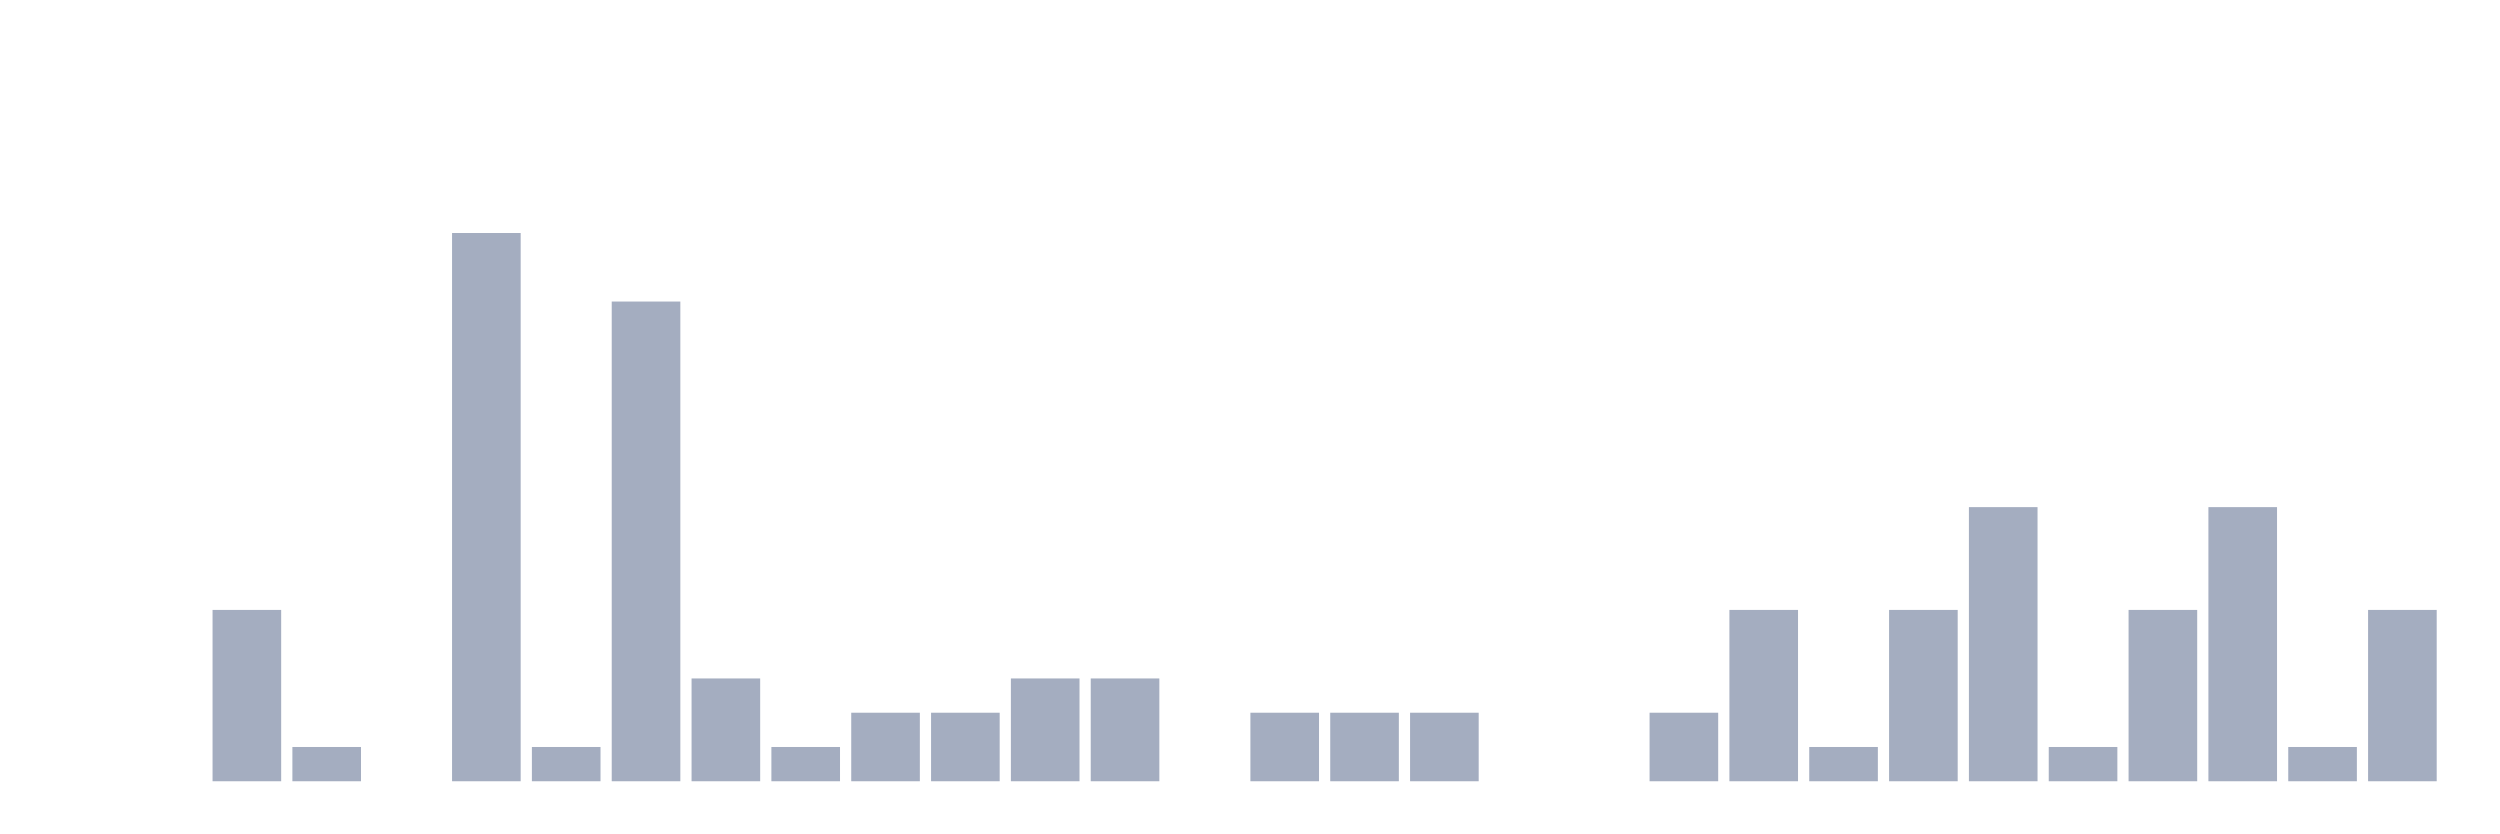
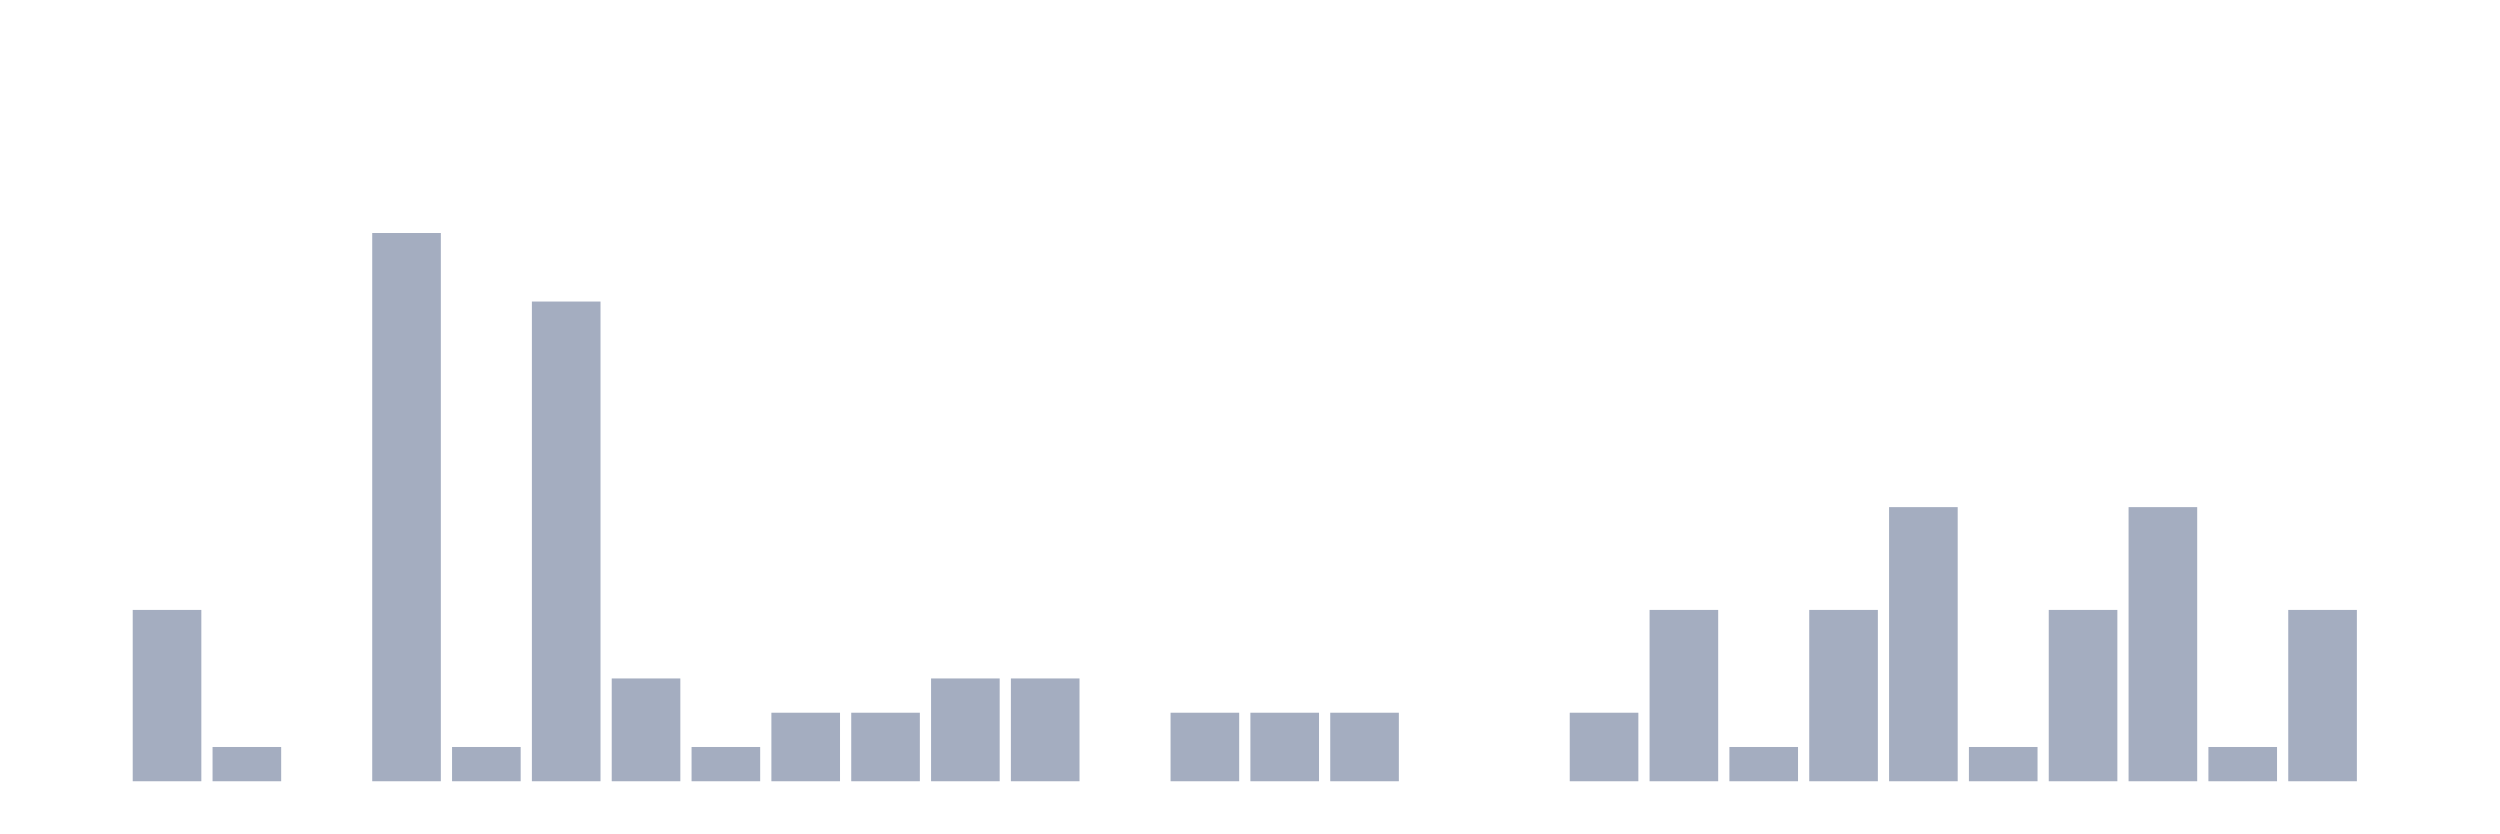
<svg xmlns="http://www.w3.org/2000/svg" viewBox="0 0 480 160">
  <g transform="translate(10,10)">
    <rect class="bar" x="0.153" width="13.175" y="140" height="0" fill="rgb(164,173,192)" />
-     <rect class="bar" x="15.482" width="13.175" y="140" height="0" fill="rgb(164,173,192)" />
-     <rect class="bar" x="30.81" width="13.175" y="107.105" height="32.895" fill="rgb(164,173,192)" />
-     <rect class="bar" x="46.138" width="13.175" y="133.421" height="6.579" fill="rgb(164,173,192)" />
-     <rect class="bar" x="61.466" width="13.175" y="140" height="0" fill="rgb(164,173,192)" />
-     <rect class="bar" x="76.794" width="13.175" y="34.737" height="105.263" fill="rgb(164,173,192)" />
-     <rect class="bar" x="92.123" width="13.175" y="133.421" height="6.579" fill="rgb(164,173,192)" />
-     <rect class="bar" x="107.451" width="13.175" y="47.895" height="92.105" fill="rgb(164,173,192)" />
-     <rect class="bar" x="122.779" width="13.175" y="120.263" height="19.737" fill="rgb(164,173,192)" />
-     <rect class="bar" x="138.107" width="13.175" y="133.421" height="6.579" fill="rgb(164,173,192)" />
+     <rect class="bar" x="15.482" width="13.175" y="107.105" height="32.895" fill="rgb(164,173,192)" />
+     <rect class="bar" x="30.81" width="13.175" y="133.421" height="6.579" fill="rgb(164,173,192)" />
+     <rect class="bar" x="46.138" width="13.175" y="140" height="0" fill="rgb(164,173,192)" />
+     <rect class="bar" x="61.466" width="13.175" y="34.737" height="105.263" fill="rgb(164,173,192)" />
+     <rect class="bar" x="76.794" width="13.175" y="133.421" height="6.579" fill="rgb(164,173,192)" />
+     <rect class="bar" x="92.123" width="13.175" y="47.895" height="92.105" fill="rgb(164,173,192)" />
+     <rect class="bar" x="107.451" width="13.175" y="120.263" height="19.737" fill="rgb(164,173,192)" />
+     <rect class="bar" x="122.779" width="13.175" y="133.421" height="6.579" fill="rgb(164,173,192)" />
+     <rect class="bar" x="138.107" width="13.175" y="126.842" height="13.158" fill="rgb(164,173,192)" />
    <rect class="bar" x="153.436" width="13.175" y="126.842" height="13.158" fill="rgb(164,173,192)" />
-     <rect class="bar" x="168.764" width="13.175" y="126.842" height="13.158" fill="rgb(164,173,192)" />
+     <rect class="bar" x="168.764" width="13.175" y="120.263" height="19.737" fill="rgb(164,173,192)" />
    <rect class="bar" x="184.092" width="13.175" y="120.263" height="19.737" fill="rgb(164,173,192)" />
-     <rect class="bar" x="199.42" width="13.175" y="120.263" height="19.737" fill="rgb(164,173,192)" />
-     <rect class="bar" x="214.748" width="13.175" y="140" height="0" fill="rgb(164,173,192)" />
+     <rect class="bar" x="199.42" width="13.175" y="140" height="0" fill="rgb(164,173,192)" />
+     <rect class="bar" x="214.748" width="13.175" y="126.842" height="13.158" fill="rgb(164,173,192)" />
    <rect class="bar" x="230.077" width="13.175" y="126.842" height="13.158" fill="rgb(164,173,192)" />
    <rect class="bar" x="245.405" width="13.175" y="126.842" height="13.158" fill="rgb(164,173,192)" />
-     <rect class="bar" x="260.733" width="13.175" y="126.842" height="13.158" fill="rgb(164,173,192)" />
+     <rect class="bar" x="260.733" width="13.175" y="140" height="0" fill="rgb(164,173,192)" />
    <rect class="bar" x="276.061" width="13.175" y="140" height="0" fill="rgb(164,173,192)" />
-     <rect class="bar" x="291.39" width="13.175" y="140" height="0" fill="rgb(164,173,192)" />
-     <rect class="bar" x="306.718" width="13.175" y="126.842" height="13.158" fill="rgb(164,173,192)" />
-     <rect class="bar" x="322.046" width="13.175" y="107.105" height="32.895" fill="rgb(164,173,192)" />
-     <rect class="bar" x="337.374" width="13.175" y="133.421" height="6.579" fill="rgb(164,173,192)" />
-     <rect class="bar" x="352.702" width="13.175" y="107.105" height="32.895" fill="rgb(164,173,192)" />
-     <rect class="bar" x="368.031" width="13.175" y="87.368" height="52.632" fill="rgb(164,173,192)" />
-     <rect class="bar" x="383.359" width="13.175" y="133.421" height="6.579" fill="rgb(164,173,192)" />
-     <rect class="bar" x="398.687" width="13.175" y="107.105" height="32.895" fill="rgb(164,173,192)" />
-     <rect class="bar" x="414.015" width="13.175" y="87.368" height="52.632" fill="rgb(164,173,192)" />
-     <rect class="bar" x="429.344" width="13.175" y="133.421" height="6.579" fill="rgb(164,173,192)" />
-     <rect class="bar" x="444.672" width="13.175" y="107.105" height="32.895" fill="rgb(164,173,192)" />
+     <rect class="bar" x="291.39" width="13.175" y="126.842" height="13.158" fill="rgb(164,173,192)" />
+     <rect class="bar" x="306.718" width="13.175" y="107.105" height="32.895" fill="rgb(164,173,192)" />
+     <rect class="bar" x="322.046" width="13.175" y="133.421" height="6.579" fill="rgb(164,173,192)" />
+     <rect class="bar" x="337.374" width="13.175" y="107.105" height="32.895" fill="rgb(164,173,192)" />
+     <rect class="bar" x="352.702" width="13.175" y="87.368" height="52.632" fill="rgb(164,173,192)" />
+     <rect class="bar" x="368.031" width="13.175" y="133.421" height="6.579" fill="rgb(164,173,192)" />
+     <rect class="bar" x="383.359" width="13.175" y="107.105" height="32.895" fill="rgb(164,173,192)" />
+     <rect class="bar" x="398.687" width="13.175" y="87.368" height="52.632" fill="rgb(164,173,192)" />
+     <rect class="bar" x="414.015" width="13.175" y="133.421" height="6.579" fill="rgb(164,173,192)" />
+     <rect class="bar" x="429.344" width="13.175" y="107.105" height="32.895" fill="rgb(164,173,192)" />
+     <rect class="bar" x="444.672" width="13.175" y="140" height="0" fill="rgb(164,173,192)" />
  </g>
</svg>
